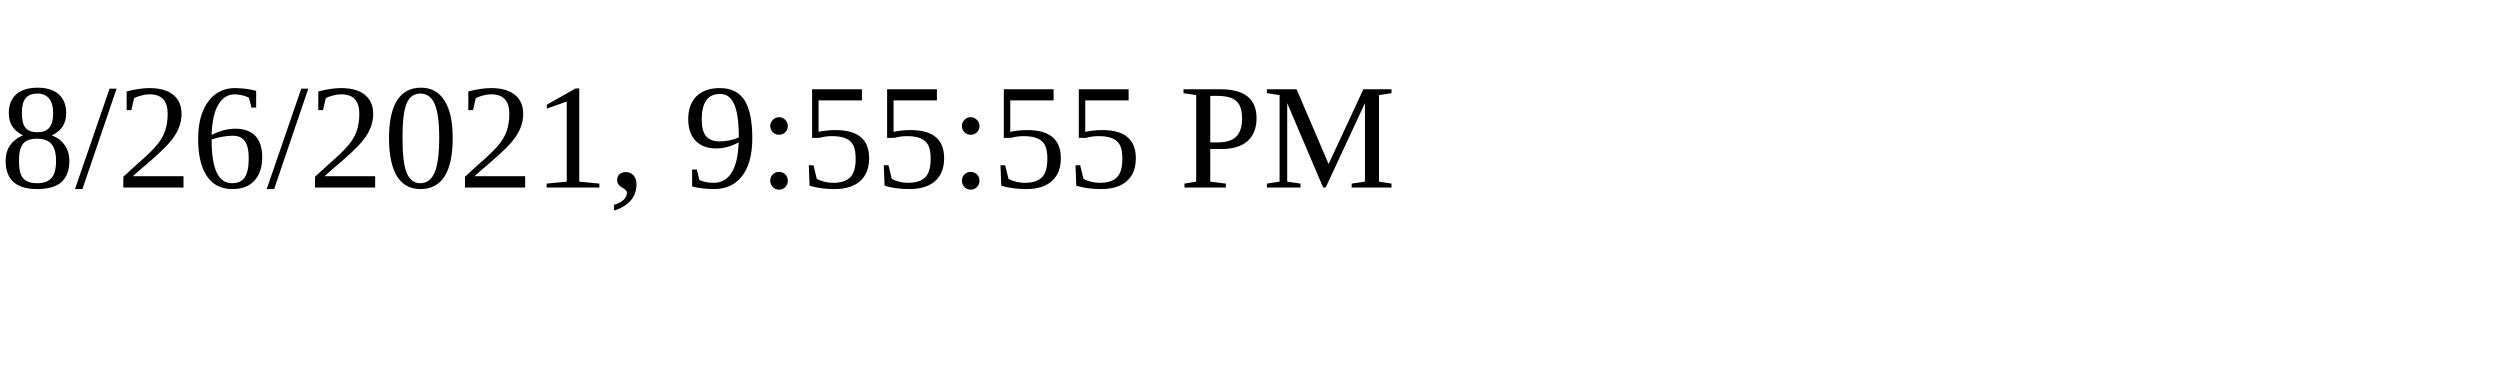
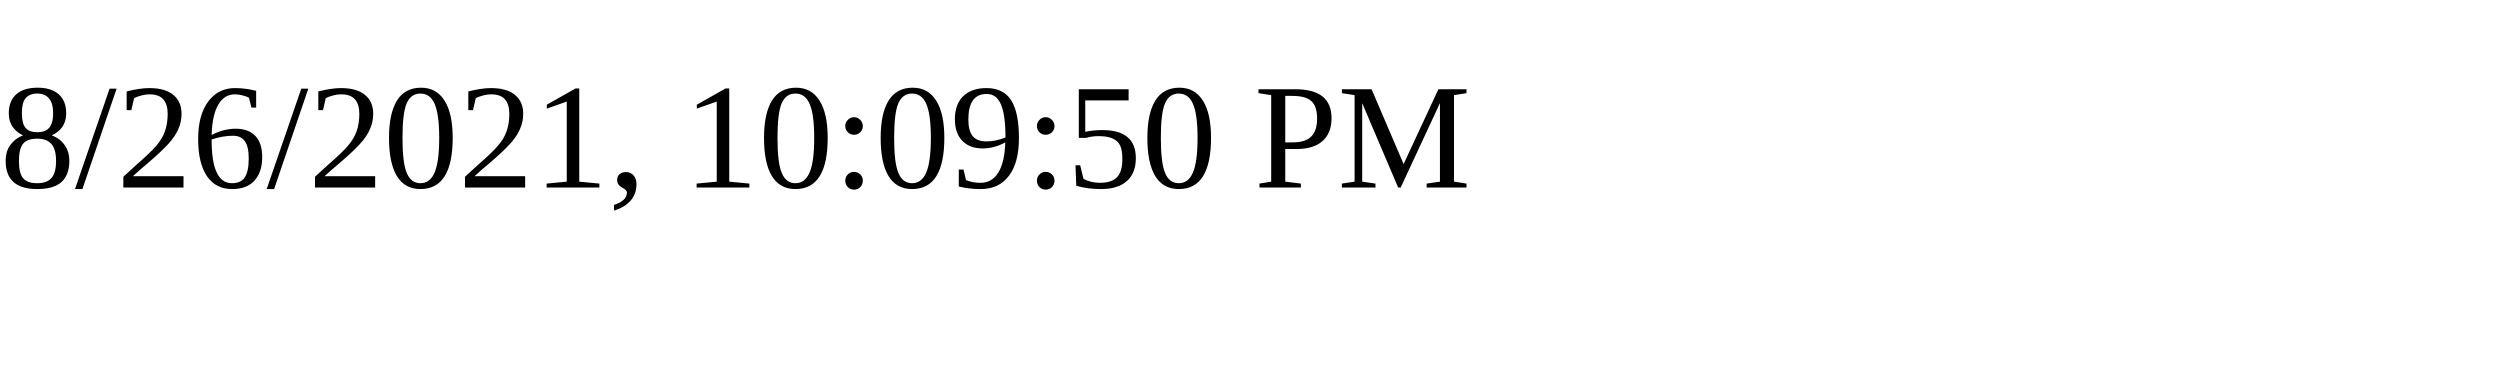
<svg xmlns="http://www.w3.org/2000/svg" height="30" width="200">
-   <text x="0" y="15">8/26/2021, 9:55:55 PM</text>
+   <text x="0" y="15">8/26/2021, 10:09:50 PM</text>
</svg>
